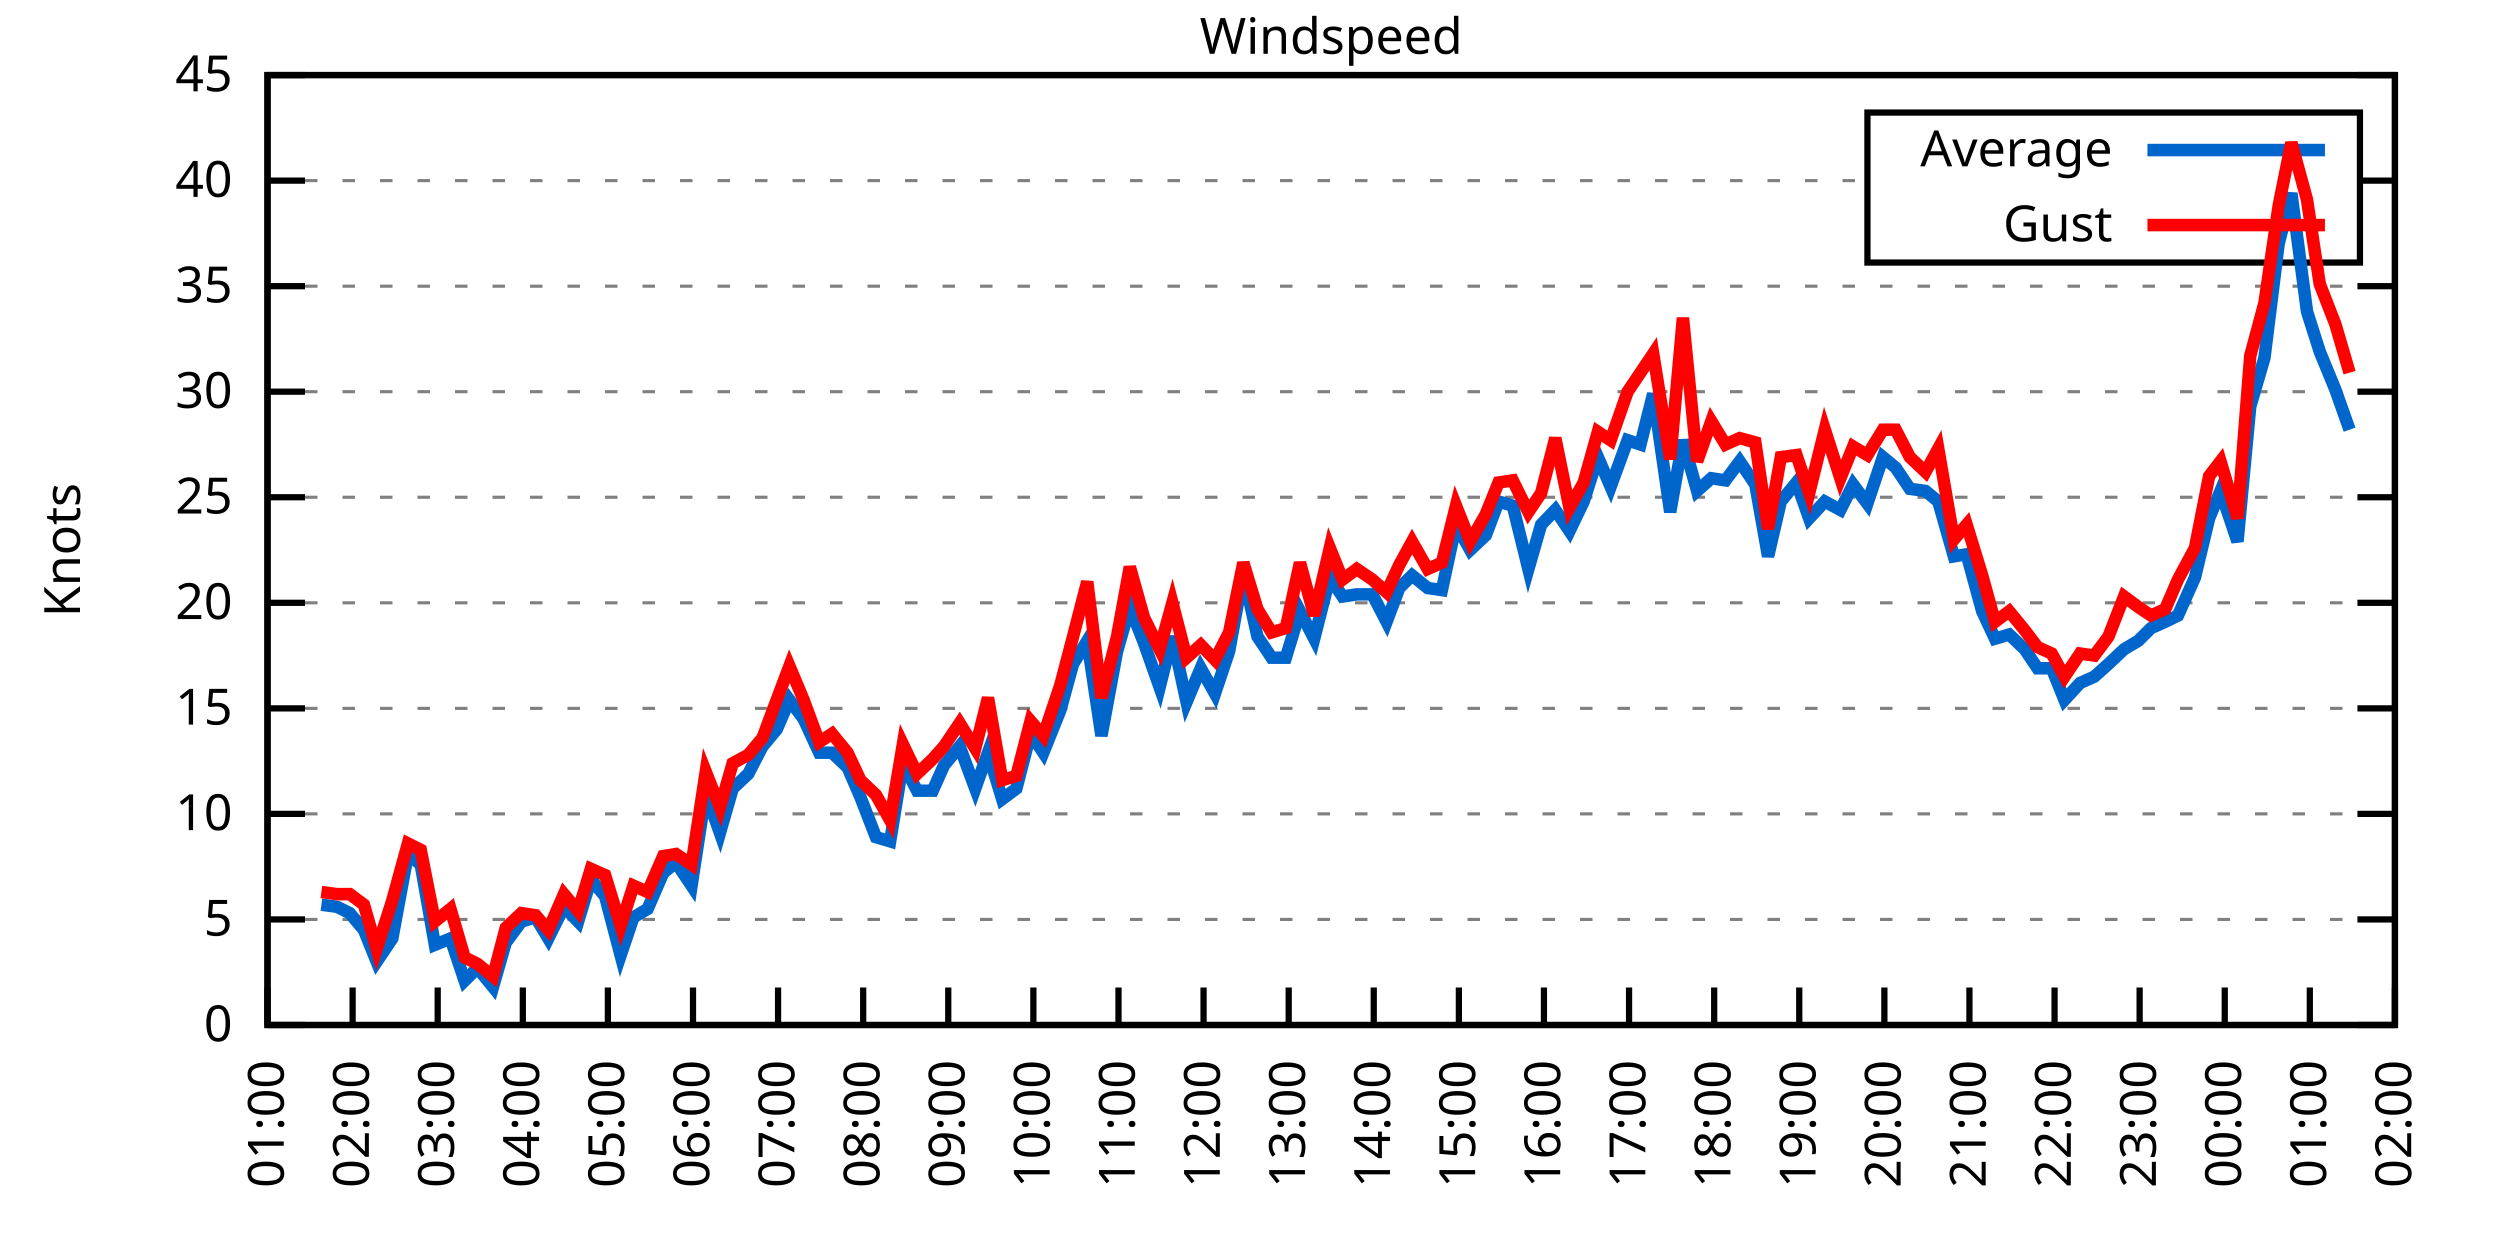
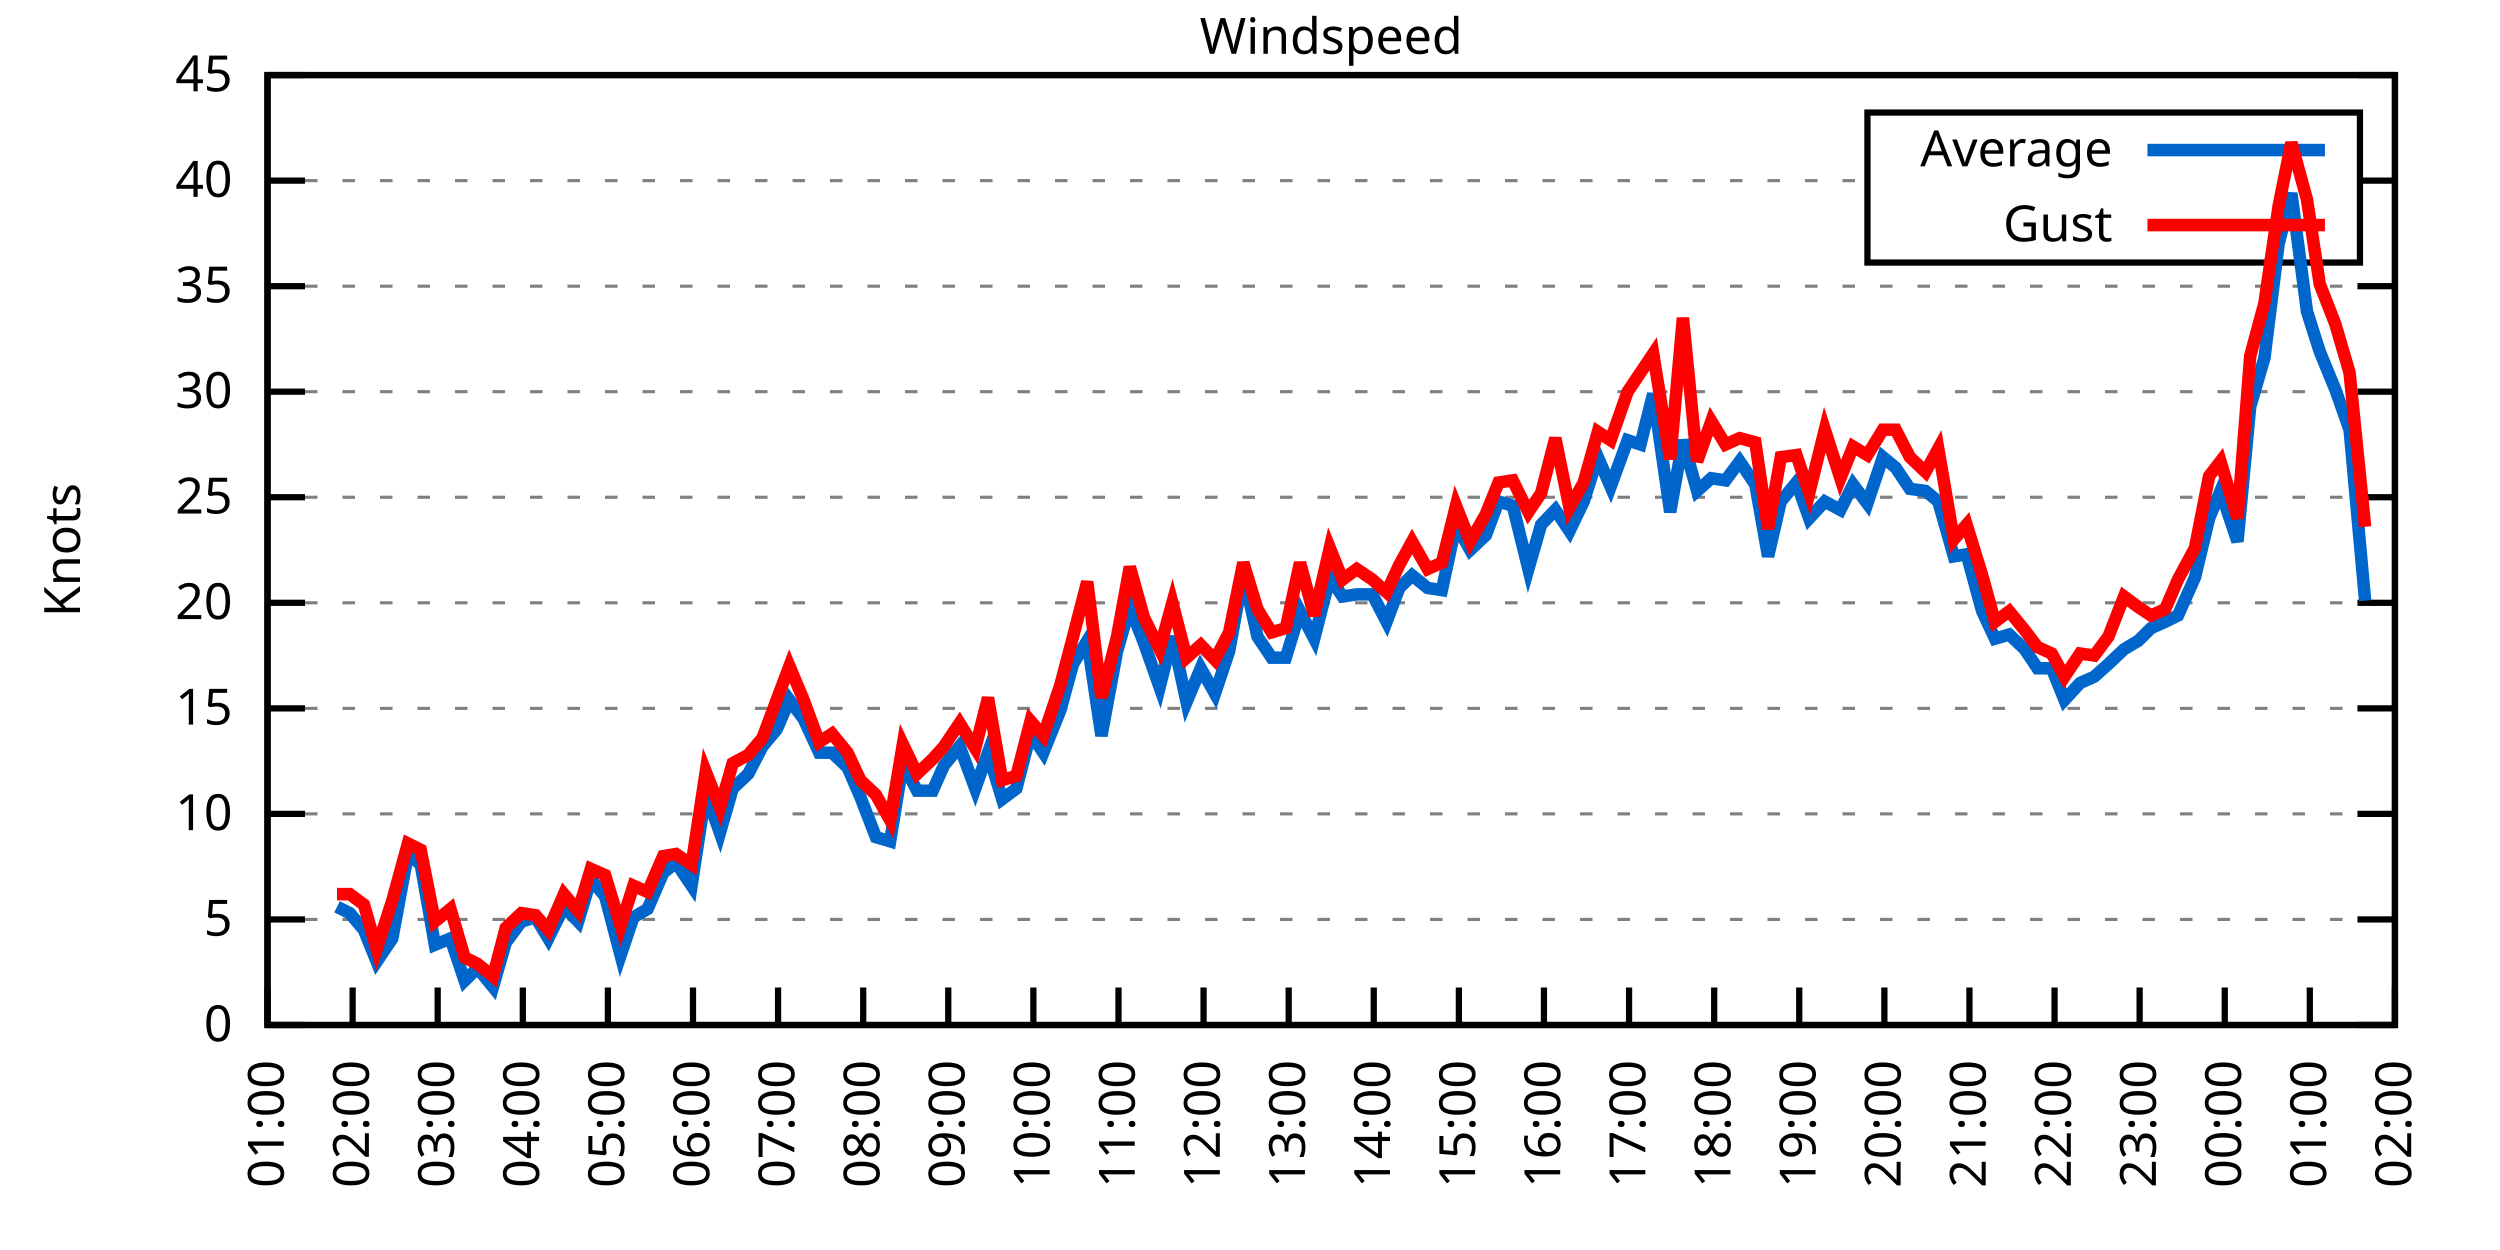
<svg xmlns="http://www.w3.org/2000/svg" xmlns:xlink="http://www.w3.org/1999/xlink" width="400" height="200" viewBox="0 0 400 200">
  <g id="gnuplot_canvas">
    <rect x="0" y="0" width="400" height="200" fill="none" />
    <defs>
      <circle id="gpDot" r="0.5" stroke-width="0.5" stroke="currentColor" />
      <path id="gpPt0" stroke-width="0.333" stroke="currentColor" d="M-1,0 h2 M0,-1 v2" />
      <path id="gpPt1" stroke-width="0.333" stroke="currentColor" d="M-1,-1 L1,1 M1,-1 L-1,1" />
      <path id="gpPt2" stroke-width="0.333" stroke="currentColor" d="M-1,0 L1,0 M0,-1 L0,1 M-1,-1 L1,1 M-1,1 L1,-1" />
      <rect id="gpPt3" stroke-width="0.333" stroke="currentColor" x="-1" y="-1" width="2" height="2" />
      <rect id="gpPt4" stroke-width="0.333" stroke="currentColor" fill="currentColor" x="-1" y="-1" width="2" height="2" />
      <circle id="gpPt5" stroke-width="0.333" stroke="currentColor" cx="0" cy="0" r="1" />
      <use xlink:href="#gpPt5" id="gpPt6" fill="currentColor" stroke="none" />
      <path id="gpPt7" stroke-width="0.333" stroke="currentColor" d="M0,-1.33 L-1.33,0.67 L1.33,0.67 z" />
      <use xlink:href="#gpPt7" id="gpPt8" fill="currentColor" stroke="none" />
      <use xlink:href="#gpPt7" id="gpPt9" stroke="currentColor" transform="rotate(180)" />
      <use xlink:href="#gpPt9" id="gpPt10" fill="currentColor" stroke="none" />
      <use xlink:href="#gpPt3" id="gpPt11" stroke="currentColor" transform="rotate(45)" />
      <use xlink:href="#gpPt11" id="gpPt12" fill="currentColor" stroke="none" />
      <path id="gpPt13" stroke-width="0.333" stroke="currentColor" d="M0,1.330 L1.265,0.411 L0.782,-1.067 L-0.782,-1.076 L-1.265,0.411 z" />
      <use xlink:href="#gpPt13" id="gpPt14" fill="currentColor" stroke="none" />
      <filter id="textbox" filterUnits="objectBoundingBox" x="0" y="0" height="1" width="1">
        <feFlood flood-color="white" flood-opacity="1" result="bgnd" />
        <feComposite in="SourceGraphic" in2="bgnd" operator="atop" />
      </filter>
      <filter id="greybox" filterUnits="objectBoundingBox" x="0" y="0" height="1" width="1">
        <feFlood flood-color="lightgrey" flood-opacity="1" result="grey" />
        <feComposite in="SourceGraphic" in2="grey" operator="atop" />
      </filter>
    </defs>
    <g fill="none" color="white" stroke="currentColor" stroke-width="1.00" stroke-linecap="butt" stroke-linejoin="miter">
</g>
    <g fill="none" color="black" stroke="currentColor" stroke-width="1.00" stroke-linecap="butt" stroke-linejoin="miter">
      <g stroke="none" shape-rendering="crispEdges">
        <polygon fill="rgb(255, 255, 255)" points="42.80,164.00 383.18,164.00 383.18,12.02 42.80,12.02 " />
      </g>
    </g>
    <g fill="none" color="black" stroke="currentColor" stroke-width="1.00" stroke-linecap="butt" stroke-linejoin="miter">
</g>
    <g fill="none" color="black" stroke="black" stroke-width="0.50" stroke-linecap="butt" stroke-linejoin="miter">
</g>
    <g fill="none" color="gray" stroke="currentColor" stroke-width="0.50" stroke-linecap="butt" stroke-linejoin="miter">
      <path stroke="gray" stroke-dasharray="2,4" class="gridline" d="M42.80,164.00 L383.19,164.00  " />
    </g>
    <g fill="none" color="gray" stroke="gray" stroke-width="1.00" stroke-linecap="butt" stroke-linejoin="miter">
</g>
    <g fill="none" color="black" stroke="currentColor" stroke-width="1.00" stroke-linecap="butt" stroke-linejoin="miter">
      <path stroke="black" d="M42.80,164.00 L48.80,164.00 M383.19,164.00 L377.19,164.00  " />
      <g transform="translate(37.20,166.60)" stroke="none" fill="black" font-family="Sans" font-size="8.00" text-anchor="end">
        <text>
          <tspan font-family="Sans"> 0</tspan>
        </text>
      </g>
    </g>
    <g fill="none" color="black" stroke="currentColor" stroke-width="1.00" stroke-linecap="butt" stroke-linejoin="miter">
</g>
    <g fill="none" color="black" stroke="black" stroke-width="0.50" stroke-linecap="butt" stroke-linejoin="miter">
</g>
    <g fill="none" color="gray" stroke="currentColor" stroke-width="0.50" stroke-linecap="butt" stroke-linejoin="miter">
      <path stroke="gray" stroke-dasharray="2,4" class="gridline" d="M42.80,147.11 L383.19,147.11  " />
    </g>
    <g fill="none" color="gray" stroke="gray" stroke-width="1.00" stroke-linecap="butt" stroke-linejoin="miter">
</g>
    <g fill="none" color="black" stroke="currentColor" stroke-width="1.00" stroke-linecap="butt" stroke-linejoin="miter">
      <path stroke="black" d="M42.80,147.11 L48.80,147.11 M383.19,147.11 L377.19,147.11  " />
      <g transform="translate(37.20,149.71)" stroke="none" fill="black" font-family="Sans" font-size="8.00" text-anchor="end">
        <text>
          <tspan font-family="Sans"> 5</tspan>
        </text>
      </g>
    </g>
    <g fill="none" color="black" stroke="currentColor" stroke-width="1.00" stroke-linecap="butt" stroke-linejoin="miter">
</g>
    <g fill="none" color="black" stroke="black" stroke-width="0.50" stroke-linecap="butt" stroke-linejoin="miter">
</g>
    <g fill="none" color="gray" stroke="currentColor" stroke-width="0.50" stroke-linecap="butt" stroke-linejoin="miter">
      <path stroke="gray" stroke-dasharray="2,4" class="gridline" d="M42.80,130.22 L383.19,130.22  " />
    </g>
    <g fill="none" color="gray" stroke="gray" stroke-width="1.00" stroke-linecap="butt" stroke-linejoin="miter">
</g>
    <g fill="none" color="black" stroke="currentColor" stroke-width="1.00" stroke-linecap="butt" stroke-linejoin="miter">
      <path stroke="black" d="M42.80,130.22 L48.80,130.22 M383.19,130.22 L377.19,130.22  " />
      <g transform="translate(37.20,132.82)" stroke="none" fill="black" font-family="Sans" font-size="8.00" text-anchor="end">
        <text>
          <tspan font-family="Sans"> 10</tspan>
        </text>
      </g>
    </g>
    <g fill="none" color="black" stroke="currentColor" stroke-width="1.00" stroke-linecap="butt" stroke-linejoin="miter">
</g>
    <g fill="none" color="black" stroke="black" stroke-width="0.50" stroke-linecap="butt" stroke-linejoin="miter">
</g>
    <g fill="none" color="gray" stroke="currentColor" stroke-width="0.50" stroke-linecap="butt" stroke-linejoin="miter">
      <path stroke="gray" stroke-dasharray="2,4" class="gridline" d="M42.80,113.34 L383.19,113.34  " />
    </g>
    <g fill="none" color="gray" stroke="gray" stroke-width="1.00" stroke-linecap="butt" stroke-linejoin="miter">
</g>
    <g fill="none" color="black" stroke="currentColor" stroke-width="1.00" stroke-linecap="butt" stroke-linejoin="miter">
      <path stroke="black" d="M42.80,113.34 L48.80,113.34 M383.19,113.34 L377.19,113.34  " />
      <g transform="translate(37.20,115.94)" stroke="none" fill="black" font-family="Sans" font-size="8.00" text-anchor="end">
        <text>
          <tspan font-family="Sans"> 15</tspan>
        </text>
      </g>
    </g>
    <g fill="none" color="black" stroke="currentColor" stroke-width="1.00" stroke-linecap="butt" stroke-linejoin="miter">
</g>
    <g fill="none" color="black" stroke="black" stroke-width="0.50" stroke-linecap="butt" stroke-linejoin="miter">
</g>
    <g fill="none" color="gray" stroke="currentColor" stroke-width="0.50" stroke-linecap="butt" stroke-linejoin="miter">
      <path stroke="gray" stroke-dasharray="2,4" class="gridline" d="M42.80,96.45 L383.19,96.45  " />
    </g>
    <g fill="none" color="gray" stroke="gray" stroke-width="1.00" stroke-linecap="butt" stroke-linejoin="miter">
</g>
    <g fill="none" color="black" stroke="currentColor" stroke-width="1.00" stroke-linecap="butt" stroke-linejoin="miter">
      <path stroke="black" d="M42.80,96.45 L48.80,96.45 M383.19,96.45 L377.19,96.45  " />
      <g transform="translate(37.20,99.05)" stroke="none" fill="black" font-family="Sans" font-size="8.00" text-anchor="end">
        <text>
          <tspan font-family="Sans"> 20</tspan>
        </text>
      </g>
    </g>
    <g fill="none" color="black" stroke="currentColor" stroke-width="1.00" stroke-linecap="butt" stroke-linejoin="miter">
</g>
    <g fill="none" color="black" stroke="black" stroke-width="0.50" stroke-linecap="butt" stroke-linejoin="miter">
</g>
    <g fill="none" color="gray" stroke="currentColor" stroke-width="0.50" stroke-linecap="butt" stroke-linejoin="miter">
      <path stroke="gray" stroke-dasharray="2,4" class="gridline" d="M42.80,79.56 L383.19,79.56  " />
    </g>
    <g fill="none" color="gray" stroke="gray" stroke-width="1.00" stroke-linecap="butt" stroke-linejoin="miter">
</g>
    <g fill="none" color="black" stroke="currentColor" stroke-width="1.00" stroke-linecap="butt" stroke-linejoin="miter">
      <path stroke="black" d="M42.80,79.56 L48.80,79.56 M383.19,79.56 L377.19,79.56  " />
      <g transform="translate(37.20,82.16)" stroke="none" fill="black" font-family="Sans" font-size="8.00" text-anchor="end">
        <text>
          <tspan font-family="Sans"> 25</tspan>
        </text>
      </g>
    </g>
    <g fill="none" color="black" stroke="currentColor" stroke-width="1.00" stroke-linecap="butt" stroke-linejoin="miter">
</g>
    <g fill="none" color="black" stroke="black" stroke-width="0.50" stroke-linecap="butt" stroke-linejoin="miter">
</g>
    <g fill="none" color="gray" stroke="currentColor" stroke-width="0.50" stroke-linecap="butt" stroke-linejoin="miter">
      <path stroke="gray" stroke-dasharray="2,4" class="gridline" d="M42.80,62.67 L383.19,62.67  " />
    </g>
    <g fill="none" color="gray" stroke="gray" stroke-width="1.00" stroke-linecap="butt" stroke-linejoin="miter">
</g>
    <g fill="none" color="black" stroke="currentColor" stroke-width="1.00" stroke-linecap="butt" stroke-linejoin="miter">
      <path stroke="black" d="M42.80,62.67 L48.80,62.67 M383.19,62.67 L377.19,62.67  " />
      <g transform="translate(37.20,65.27)" stroke="none" fill="black" font-family="Sans" font-size="8.00" text-anchor="end">
        <text>
          <tspan font-family="Sans"> 30</tspan>
        </text>
      </g>
    </g>
    <g fill="none" color="black" stroke="currentColor" stroke-width="1.00" stroke-linecap="butt" stroke-linejoin="miter">
</g>
    <g fill="none" color="black" stroke="black" stroke-width="0.50" stroke-linecap="butt" stroke-linejoin="miter">
</g>
    <g fill="none" color="gray" stroke="currentColor" stroke-width="0.50" stroke-linecap="butt" stroke-linejoin="miter">
      <path stroke="gray" stroke-dasharray="2,4" class="gridline" d="M42.80,45.79 L383.19,45.79  " />
    </g>
    <g fill="none" color="gray" stroke="gray" stroke-width="1.00" stroke-linecap="butt" stroke-linejoin="miter">
</g>
    <g fill="none" color="black" stroke="currentColor" stroke-width="1.00" stroke-linecap="butt" stroke-linejoin="miter">
      <path stroke="black" d="M42.80,45.79 L48.80,45.79 M383.19,45.79 L377.19,45.79  " />
      <g transform="translate(37.20,48.39)" stroke="none" fill="black" font-family="Sans" font-size="8.00" text-anchor="end">
        <text>
          <tspan font-family="Sans"> 35</tspan>
        </text>
      </g>
    </g>
    <g fill="none" color="black" stroke="currentColor" stroke-width="1.00" stroke-linecap="butt" stroke-linejoin="miter">
</g>
    <g fill="none" color="black" stroke="black" stroke-width="0.50" stroke-linecap="butt" stroke-linejoin="miter">
</g>
    <g fill="none" color="gray" stroke="currentColor" stroke-width="0.50" stroke-linecap="butt" stroke-linejoin="miter">
      <path stroke="gray" stroke-dasharray="2,4" class="gridline" d="M42.80,28.90 L298.79,28.90 M377.59,28.90 L383.19,28.90  " />
    </g>
    <g fill="none" color="gray" stroke="gray" stroke-width="1.00" stroke-linecap="butt" stroke-linejoin="miter">
</g>
    <g fill="none" color="black" stroke="currentColor" stroke-width="1.00" stroke-linecap="butt" stroke-linejoin="miter">
      <path stroke="black" d="M42.80,28.90 L48.80,28.90 M383.19,28.90 L377.19,28.90  " />
      <g transform="translate(37.20,31.50)" stroke="none" fill="black" font-family="Sans" font-size="8.00" text-anchor="end">
        <text>
          <tspan font-family="Sans"> 40</tspan>
        </text>
      </g>
    </g>
    <g fill="none" color="black" stroke="currentColor" stroke-width="1.00" stroke-linecap="butt" stroke-linejoin="miter">
</g>
    <g fill="none" color="black" stroke="black" stroke-width="0.50" stroke-linecap="butt" stroke-linejoin="miter">
</g>
    <g fill="none" color="gray" stroke="currentColor" stroke-width="0.50" stroke-linecap="butt" stroke-linejoin="miter">
      <path stroke="gray" stroke-dasharray="2,4" class="gridline" d="M42.80,12.01 L383.19,12.01  " />
    </g>
    <g fill="none" color="gray" stroke="gray" stroke-width="1.00" stroke-linecap="butt" stroke-linejoin="miter">
</g>
    <g fill="none" color="black" stroke="currentColor" stroke-width="1.00" stroke-linecap="butt" stroke-linejoin="miter">
      <path stroke="black" d="M42.80,12.01 L48.80,12.01 M383.19,12.01 L377.19,12.01  " />
      <g transform="translate(37.20,14.61)" stroke="none" fill="black" font-family="Sans" font-size="8.00" text-anchor="end">
        <text>
          <tspan font-family="Sans"> 45</tspan>
        </text>
      </g>
    </g>
    <g fill="none" color="black" stroke="currentColor" stroke-width="1.00" stroke-linecap="butt" stroke-linejoin="miter">
      <path stroke="black" d="M42.80,164.00 L42.80,158.00  " />
      <g transform="translate(45.40,169.60) rotate(270.00)" stroke="none" fill="black" font-family="Sans" font-size="8.00" text-anchor="end">
        <text>
          <tspan font-family="Sans">01:00</tspan>
        </text>
      </g>
    </g>
    <g fill="none" color="black" stroke="currentColor" stroke-width="1.00" stroke-linecap="butt" stroke-linejoin="miter">
      <path stroke="black" d="M56.42,164.00 L56.42,158.00  " />
      <g transform="translate(59.02,169.60) rotate(270.00)" stroke="none" fill="black" font-family="Sans" font-size="8.00" text-anchor="end">
        <text>
          <tspan font-family="Sans">02:00</tspan>
        </text>
      </g>
    </g>
    <g fill="none" color="black" stroke="currentColor" stroke-width="1.00" stroke-linecap="butt" stroke-linejoin="miter">
      <path stroke="black" d="M70.03,164.00 L70.03,158.00  " />
      <g transform="translate(72.63,169.60) rotate(270.00)" stroke="none" fill="black" font-family="Sans" font-size="8.00" text-anchor="end">
        <text>
          <tspan font-family="Sans">03:00</tspan>
        </text>
      </g>
    </g>
    <g fill="none" color="black" stroke="currentColor" stroke-width="1.00" stroke-linecap="butt" stroke-linejoin="miter">
      <path stroke="black" d="M83.65,164.00 L83.65,158.00  " />
      <g transform="translate(86.25,169.60) rotate(270.00)" stroke="none" fill="black" font-family="Sans" font-size="8.00" text-anchor="end">
        <text>
          <tspan font-family="Sans">04:00</tspan>
        </text>
      </g>
    </g>
    <g fill="none" color="black" stroke="currentColor" stroke-width="1.00" stroke-linecap="butt" stroke-linejoin="miter">
      <path stroke="black" d="M97.26,164.00 L97.26,158.00  " />
      <g transform="translate(99.86,169.60) rotate(270.00)" stroke="none" fill="black" font-family="Sans" font-size="8.00" text-anchor="end">
        <text>
          <tspan font-family="Sans">05:00</tspan>
        </text>
      </g>
    </g>
    <g fill="none" color="black" stroke="currentColor" stroke-width="1.00" stroke-linecap="butt" stroke-linejoin="miter">
      <path stroke="black" d="M110.88,164.00 L110.88,158.00  " />
      <g transform="translate(113.48,169.60) rotate(270.00)" stroke="none" fill="black" font-family="Sans" font-size="8.00" text-anchor="end">
        <text>
          <tspan font-family="Sans">06:00</tspan>
        </text>
      </g>
    </g>
    <g fill="none" color="black" stroke="currentColor" stroke-width="1.00" stroke-linecap="butt" stroke-linejoin="miter">
      <path stroke="black" d="M124.49,164.00 L124.49,158.00  " />
      <g transform="translate(127.09,169.60) rotate(270.00)" stroke="none" fill="black" font-family="Sans" font-size="8.00" text-anchor="end">
        <text>
          <tspan font-family="Sans">07:00</tspan>
        </text>
      </g>
    </g>
    <g fill="none" color="black" stroke="currentColor" stroke-width="1.00" stroke-linecap="butt" stroke-linejoin="miter">
      <path stroke="black" d="M138.11,164.00 L138.11,158.00  " />
      <g transform="translate(140.71,169.60) rotate(270.00)" stroke="none" fill="black" font-family="Sans" font-size="8.00" text-anchor="end">
        <text>
          <tspan font-family="Sans">08:00</tspan>
        </text>
      </g>
    </g>
    <g fill="none" color="black" stroke="currentColor" stroke-width="1.00" stroke-linecap="butt" stroke-linejoin="miter">
      <path stroke="black" d="M151.72,164.00 L151.72,158.00  " />
      <g transform="translate(154.32,169.60) rotate(270.00)" stroke="none" fill="black" font-family="Sans" font-size="8.00" text-anchor="end">
        <text>
          <tspan font-family="Sans">09:00</tspan>
        </text>
      </g>
    </g>
    <g fill="none" color="black" stroke="currentColor" stroke-width="1.00" stroke-linecap="butt" stroke-linejoin="miter">
      <path stroke="black" d="M165.34,164.00 L165.34,158.00  " />
      <g transform="translate(167.94,169.60) rotate(270.00)" stroke="none" fill="black" font-family="Sans" font-size="8.00" text-anchor="end">
        <text>
          <tspan font-family="Sans">10:00</tspan>
        </text>
      </g>
    </g>
    <g fill="none" color="black" stroke="currentColor" stroke-width="1.00" stroke-linecap="butt" stroke-linejoin="miter">
      <path stroke="black" d="M178.96,164.00 L178.96,158.00  " />
      <g transform="translate(181.56,169.60) rotate(270.00)" stroke="none" fill="black" font-family="Sans" font-size="8.00" text-anchor="end">
        <text>
          <tspan font-family="Sans">11:00</tspan>
        </text>
      </g>
    </g>
    <g fill="none" color="black" stroke="currentColor" stroke-width="1.00" stroke-linecap="butt" stroke-linejoin="miter">
      <path stroke="black" d="M192.57,164.00 L192.57,158.00  " />
      <g transform="translate(195.17,169.60) rotate(270.00)" stroke="none" fill="black" font-family="Sans" font-size="8.00" text-anchor="end">
        <text>
          <tspan font-family="Sans">12:00</tspan>
        </text>
      </g>
    </g>
    <g fill="none" color="black" stroke="currentColor" stroke-width="1.00" stroke-linecap="butt" stroke-linejoin="miter">
      <path stroke="black" d="M206.19,164.00 L206.19,158.00  " />
      <g transform="translate(208.79,169.60) rotate(270.00)" stroke="none" fill="black" font-family="Sans" font-size="8.00" text-anchor="end">
        <text>
          <tspan font-family="Sans">13:00</tspan>
        </text>
      </g>
    </g>
    <g fill="none" color="black" stroke="currentColor" stroke-width="1.00" stroke-linecap="butt" stroke-linejoin="miter">
      <path stroke="black" d="M219.80,164.00 L219.80,158.00  " />
      <g transform="translate(222.40,169.60) rotate(270.00)" stroke="none" fill="black" font-family="Sans" font-size="8.00" text-anchor="end">
        <text>
          <tspan font-family="Sans">14:00</tspan>
        </text>
      </g>
    </g>
    <g fill="none" color="black" stroke="currentColor" stroke-width="1.00" stroke-linecap="butt" stroke-linejoin="miter">
      <path stroke="black" d="M233.42,164.00 L233.42,158.00  " />
      <g transform="translate(236.02,169.60) rotate(270.00)" stroke="none" fill="black" font-family="Sans" font-size="8.00" text-anchor="end">
        <text>
          <tspan font-family="Sans">15:00</tspan>
        </text>
      </g>
    </g>
    <g fill="none" color="black" stroke="currentColor" stroke-width="1.00" stroke-linecap="butt" stroke-linejoin="miter">
      <path stroke="black" d="M247.03,164.00 L247.03,158.00  " />
      <g transform="translate(249.63,169.60) rotate(270.00)" stroke="none" fill="black" font-family="Sans" font-size="8.00" text-anchor="end">
        <text>
          <tspan font-family="Sans">16:00</tspan>
        </text>
      </g>
    </g>
    <g fill="none" color="black" stroke="currentColor" stroke-width="1.00" stroke-linecap="butt" stroke-linejoin="miter">
      <path stroke="black" d="M260.65,164.00 L260.65,158.00  " />
      <g transform="translate(263.25,169.60) rotate(270.00)" stroke="none" fill="black" font-family="Sans" font-size="8.00" text-anchor="end">
        <text>
          <tspan font-family="Sans">17:00</tspan>
        </text>
      </g>
    </g>
    <g fill="none" color="black" stroke="currentColor" stroke-width="1.00" stroke-linecap="butt" stroke-linejoin="miter">
      <path stroke="black" d="M274.27,164.00 L274.27,158.00  " />
      <g transform="translate(276.87,169.60) rotate(270.00)" stroke="none" fill="black" font-family="Sans" font-size="8.00" text-anchor="end">
        <text>
          <tspan font-family="Sans">18:00</tspan>
        </text>
      </g>
    </g>
    <g fill="none" color="black" stroke="currentColor" stroke-width="1.00" stroke-linecap="butt" stroke-linejoin="miter">
      <path stroke="black" d="M287.88,164.00 L287.88,158.00  " />
      <g transform="translate(290.48,169.60) rotate(270.00)" stroke="none" fill="black" font-family="Sans" font-size="8.00" text-anchor="end">
        <text>
          <tspan font-family="Sans">19:00</tspan>
        </text>
      </g>
    </g>
    <g fill="none" color="black" stroke="currentColor" stroke-width="1.00" stroke-linecap="butt" stroke-linejoin="miter">
      <path stroke="black" d="M301.50,164.00 L301.50,158.00  " />
      <g transform="translate(304.10,169.60) rotate(270.00)" stroke="none" fill="black" font-family="Sans" font-size="8.00" text-anchor="end">
        <text>
          <tspan font-family="Sans">20:00</tspan>
        </text>
      </g>
    </g>
    <g fill="none" color="black" stroke="currentColor" stroke-width="1.00" stroke-linecap="butt" stroke-linejoin="miter">
      <path stroke="black" d="M315.11,164.00 L315.11,158.00  " />
      <g transform="translate(317.71,169.60) rotate(270.00)" stroke="none" fill="black" font-family="Sans" font-size="8.00" text-anchor="end">
        <text>
          <tspan font-family="Sans">21:00</tspan>
        </text>
      </g>
    </g>
    <g fill="none" color="black" stroke="currentColor" stroke-width="1.00" stroke-linecap="butt" stroke-linejoin="miter">
      <path stroke="black" d="M328.73,164.00 L328.73,158.00  " />
      <g transform="translate(331.33,169.60) rotate(270.00)" stroke="none" fill="black" font-family="Sans" font-size="8.00" text-anchor="end">
        <text>
          <tspan font-family="Sans">22:00</tspan>
        </text>
      </g>
    </g>
    <g fill="none" color="black" stroke="currentColor" stroke-width="1.00" stroke-linecap="butt" stroke-linejoin="miter">
      <path stroke="black" d="M342.34,164.00 L342.34,158.00  " />
      <g transform="translate(344.94,169.60) rotate(270.00)" stroke="none" fill="black" font-family="Sans" font-size="8.00" text-anchor="end">
        <text>
          <tspan font-family="Sans">23:00</tspan>
        </text>
      </g>
    </g>
    <g fill="none" color="black" stroke="currentColor" stroke-width="1.00" stroke-linecap="butt" stroke-linejoin="miter">
      <path stroke="black" d="M355.96,164.00 L355.96,158.00  " />
      <g transform="translate(358.56,169.60) rotate(270.00)" stroke="none" fill="black" font-family="Sans" font-size="8.00" text-anchor="end">
        <text>
          <tspan font-family="Sans">00:00</tspan>
        </text>
      </g>
    </g>
    <g fill="none" color="black" stroke="currentColor" stroke-width="1.00" stroke-linecap="butt" stroke-linejoin="miter">
      <path stroke="black" d="M369.57,164.00 L369.57,158.00  " />
      <g transform="translate(372.17,169.60) rotate(270.00)" stroke="none" fill="black" font-family="Sans" font-size="8.00" text-anchor="end">
        <text>
          <tspan font-family="Sans">01:00</tspan>
        </text>
      </g>
    </g>
    <g fill="none" color="black" stroke="currentColor" stroke-width="1.00" stroke-linecap="butt" stroke-linejoin="miter">
      <path stroke="black" d="M383.19,164.00 L383.19,158.00  " />
      <g transform="translate(385.79,169.60) rotate(270.00)" stroke="none" fill="black" font-family="Sans" font-size="8.00" text-anchor="end">
        <text>
          <tspan font-family="Sans">02:00</tspan>
        </text>
      </g>
    </g>
    <g fill="none" color="black" stroke="currentColor" stroke-width="1.00" stroke-linecap="butt" stroke-linejoin="miter">
</g>
    <g fill="none" color="black" stroke="currentColor" stroke-width="1.00" stroke-linecap="butt" stroke-linejoin="miter">
      <path stroke="black" d="M42.80,12.01 L42.80,164.00 L383.19,164.00 L383.19,12.01 L42.80,12.01 Z  " />
    </g>
    <g fill="none" color="black" stroke="currentColor" stroke-width="1.00" stroke-linecap="butt" stroke-linejoin="miter">
</g>
    <g fill="none" color="black" stroke="currentColor" stroke-width="1.00" stroke-linecap="butt" stroke-linejoin="miter">
      <path stroke="black" d="M298.79,42.01 L298.79,18.01 L377.59,18.01 L377.59,42.01 L298.79,42.01 Z  " />
    </g>
    <g id="Windspeed_plot_1">
      <g fill="none" color="white" stroke="black" stroke-width="2.00" stroke-linecap="butt" stroke-linejoin="miter">
</g>
      <g fill="none" color="black" stroke="currentColor" stroke-width="2.00" stroke-linecap="butt" stroke-linejoin="miter">
        <g transform="translate(337.99,26.61)" stroke="none" fill="black" font-family="Sans" font-size="8.00" text-anchor="end">
          <text>
            <tspan font-family="Sans">Average</tspan>
          </text>
        </g>
      </g>
      <g fill="none" color="black" stroke="currentColor" stroke-width="2.00" stroke-linecap="butt" stroke-linejoin="miter">
-         <path stroke="rgb(  0, 102, 204)" d="M343.59,24.01 L371.99,24.01 M51.42,144.75 L53.92,145.09 L55.96,146.10 L58.23,148.80 L60.27,153.87 L62.77,150.15   L65.27,136.64 L67.31,138.33 L69.58,151.17 L72.07,150.15 L74.34,156.91 L76.39,154.88 L78.88,157.92 L80.92,150.83   L83.42,147.45 L85.69,146.77 L87.73,150.15 L90.23,145.09 L92.50,147.45 L94.54,140.69 L96.81,143.40 L99.30,152.85   L101.35,146.77 L103.62,145.42 L106.11,139.68 L108.15,137.99 L110.65,141.71 L112.92,126.85 L115.19,133.26 L117.23,126.17   L119.73,123.81 L122.00,119.42 L124.27,116.71 L126.31,111.99 L128.58,115.03 L131.07,120.43 L133.12,120.43 L135.61,122.79   L137.66,127.52 L140.15,133.94 L142.42,134.62 L144.46,122.12 L146.73,126.51 L149.23,126.51 L151.04,122.46 L153.54,119.42   L156.04,126.17 L158.08,120.43 L160.35,127.86 L162.62,126.17 L164.89,117.39 L166.93,120.43 L169.65,113.67 L171.69,106.24   L173.96,102.53 L176.23,117.73 L178.73,104.22 L180.77,97.12 L183.04,102.87 L185.54,109.96 L187.58,101.85 L189.85,112.32   L192.12,106.92 L194.39,110.97 L196.66,104.22 L198.93,91.72 L201.19,101.85 L203.46,105.23 L205.73,105.23 L208.00,97.80   L210.27,102.19 L212.77,92.40 L214.81,95.44 L217.08,95.10 L219.58,95.10 L221.85,99.49 L223.89,94.08 L225.93,92.06   L228.43,94.08 L230.70,94.42 L232.96,83.95 L235.23,88.00 L237.73,85.64 L239.77,80.24 L242.04,80.91 L244.54,91.04   L246.58,83.95 L248.85,81.59 L251.12,84.97 L253.39,80.24 L255.66,73.14 L257.70,77.87 L260.42,70.44 L262.47,71.12   L264.51,63.01 L267.23,81.93 L269.27,70.44 L271.54,78.55 L273.81,76.52 L276.08,76.86 L278.35,73.82 L280.85,77.53   L282.89,89.02 L284.93,80.24 L287.43,77.20 L289.47,82.94 L291.97,80.24 L294.46,81.59 L296.50,77.53 L298.77,80.57   L301.27,73.14 L303.31,74.83 L305.58,78.21 L308.08,78.55 L310.12,80.24 L312.62,89.02 L314.66,88.68 L317.15,97.80   L319.20,102.19 L321.47,101.52 L323.96,103.88 L326.00,106.92 L328.27,106.92 L330.32,111.99 L332.81,109.28 L335.08,108.27   L337.35,106.24 L339.85,103.88 L342.12,102.53 L344.16,100.50 L346.43,99.49 L348.47,98.48 L351.19,92.40 L353.46,82.94   L355.28,78.55 L358.00,86.65 L360.04,65.04 L362.31,57.27 L364.58,39.03 L366.62,30.92 L369.12,49.84 L371.16,56.26   L373.66,62.34 L375.93,68.75  " />
+         <path stroke="rgb(  0, 102, 204)" d="M343.59,24.01 L371.99,24.01 M53.92,145.09 L55.96,146.10 L58.23,148.80 L60.27,153.87 L62.77,150.15 L65.27,136.64   L67.31,138.33 L69.58,151.17 L72.07,150.15 L74.34,156.91 L76.39,154.88 L78.88,157.92 L80.92,150.83 L83.42,147.45   L85.69,146.77 L87.73,150.15 L90.23,145.09 L92.50,147.45 L94.54,140.69 L96.81,143.40 L99.30,152.85 L101.35,146.77   L103.62,145.42 L106.11,139.68 L108.15,137.99 L110.65,141.71 L112.92,126.85 L115.19,133.26 L117.23,126.17 L119.73,123.81   L122.00,119.42 L124.27,116.71 L126.31,111.99 L128.58,115.03 L131.07,120.43 L133.12,120.43 L135.61,122.79 L137.66,127.52   L140.15,133.94 L142.42,134.62 L144.46,122.12 L146.73,126.51 L149.23,126.51 L151.04,122.46 L153.54,119.42 L156.04,126.17   L158.08,120.43 L160.35,127.86 L162.62,126.17 L164.89,117.39 L166.93,120.43 L169.65,113.67 L171.69,106.24 L173.96,102.53   L176.23,117.73 L178.73,104.22 L180.77,97.12 L183.04,102.87 L185.54,109.96 L187.58,101.85 L189.85,112.32 L192.12,106.92   L194.39,110.97 L196.66,104.22 L198.93,91.72 L201.19,101.85 L203.46,105.23 L205.73,105.23 L208.00,97.80 L210.27,102.19   L212.77,92.40 L214.81,95.44 L217.08,95.10 L219.58,95.10 L221.85,99.49 L223.89,94.08 L225.93,92.06 L228.43,94.08   L230.70,94.42 L232.96,83.95 L235.23,88.00 L237.73,85.64 L239.77,80.24 L242.04,80.91 L244.54,91.04 L246.58,83.95   L248.85,81.59 L251.12,84.97 L253.39,80.24 L255.66,73.14 L257.70,77.87 L260.42,70.44 L262.47,71.12 L264.51,63.01   L267.23,81.93 L269.27,70.44 L271.54,78.55 L273.81,76.52 L276.08,76.86 L278.35,73.82 L280.85,77.53 L282.89,89.02   L284.93,80.24 L287.43,77.20 L289.47,82.94 L291.97,80.24 L294.46,81.59 L296.50,77.53 L298.77,80.57 L301.27,73.14   L303.31,74.83 L305.58,78.21 L308.08,78.55 L310.12,80.24 L312.62,89.02 L314.66,88.68 L317.15,97.80 L319.20,102.19   L321.47,101.52 L323.96,103.88 L326.00,106.92 L328.27,106.92 L330.32,111.99 L332.81,109.28 L335.08,108.27 L337.35,106.24   L339.85,103.88 L342.12,102.53 L344.16,100.50 L346.43,99.49 L348.47,98.48 L351.19,92.40 L353.46,82.94 L355.28,78.55   L358.00,86.65 L360.04,65.04 L362.31,57.27 L364.58,39.03 L366.62,30.92 L369.12,49.84 L371.16,56.26 L373.66,62.34   L375.93,68.75 L378.42,96.11  " />
      </g>
    </g>
    <g id="Windspeed_plot_2">
      <g fill="none" color="black" stroke="currentColor" stroke-width="2.00" stroke-linecap="butt" stroke-linejoin="miter">
        <g transform="translate(337.99,38.61)" stroke="none" fill="black" font-family="Sans" font-size="8.00" text-anchor="end">
          <text>
            <tspan font-family="Sans">Gust</tspan>
          </text>
        </g>
      </g>
      <g fill="none" color="black" stroke="currentColor" stroke-width="2.00" stroke-linecap="butt" stroke-linejoin="miter">
-         <path stroke="rgb(255,   0,   0)" d="M343.59,36.01 L371.99,36.01 M51.42,142.72 L53.92,143.06 L55.96,143.06 L58.23,144.75 L60.27,151.84 L62.77,144.07   L65.27,134.95 L67.31,135.97 L69.58,147.45 L72.07,145.42 L74.34,153.19 L76.39,154.21 L78.88,156.23 L80.92,148.46   L83.42,146.10 L85.69,146.44 L87.73,148.80 L90.23,143.06 L92.50,145.76 L94.54,139.01 L96.81,140.02 L99.30,148.13   L101.35,141.71 L103.62,142.72 L106.11,136.98 L108.15,136.64 L110.65,138.33 L112.92,123.47 L115.19,129.21 L117.23,122.12   L119.73,120.77 L122.00,118.07 L124.27,111.99 L126.31,106.58 L128.58,111.99 L131.07,118.74 L133.12,117.39 L135.61,120.43   L137.66,124.82 L140.15,127.18 L142.42,131.24 L144.46,119.08 L146.73,123.81 L149.23,121.44 L151.04,119.42 L153.54,115.70   L156.04,119.75 L158.08,111.65 L160.35,124.82 L162.62,124.14 L164.89,115.36 L166.93,117.73 L169.65,109.62 L171.69,101.85   L173.96,93.07 L176.23,111.65 L178.73,101.85 L180.77,90.71 L183.04,98.81 L185.54,103.88 L187.58,96.45 L189.85,105.23   L192.12,103.20 L194.39,105.57 L196.66,101.18 L198.93,90.03 L201.19,97.46 L203.46,101.18 L205.73,100.50 L208.00,90.03   L210.27,98.48 L212.77,87.67 L214.81,92.73 L217.08,91.04 L219.58,92.73 L221.85,94.76 L223.89,90.37 L225.93,86.65   L228.43,91.04 L230.70,90.03 L232.96,80.91 L235.23,86.65 L237.73,82.26 L239.77,77.20 L242.04,76.86 L244.54,81.93   L246.58,78.89 L248.85,70.10 L251.12,81.25 L253.39,77.20 L255.66,69.09 L257.70,70.44 L260.42,62.67 L262.47,59.63   L264.51,56.59 L267.23,73.48 L269.27,50.85 L271.54,73.82 L273.81,67.40 L276.08,71.12 L278.35,70.10 L280.85,70.78   L282.89,84.63 L284.93,73.14 L287.43,72.81 L289.47,78.89 L291.97,68.75 L294.46,76.52 L296.50,71.45 L298.77,72.81   L301.27,68.75 L303.31,68.75 L305.58,73.14 L308.08,75.51 L310.12,71.79 L312.62,86.32 L314.66,83.95 L317.15,92.06   L319.20,99.49 L321.47,97.80 L323.96,100.84 L326.00,103.54 L328.27,104.56 L330.32,108.27 L332.81,104.56 L335.08,104.89   L337.35,101.85 L339.85,95.44 L342.12,97.12 L344.16,98.48 L346.43,97.46 L348.47,92.73 L351.19,87.67 L353.46,76.18   L355.28,73.82 L358.00,82.94 L360.04,56.93 L362.31,48.49 L364.58,32.95 L366.62,22.82 L369.12,31.94 L371.16,45.45   L373.66,51.87 L375.93,59.63  " />
+         <path stroke="rgb(255,   0,   0)" d="M343.59,36.01 L371.99,36.01 M53.92,143.06 L55.96,143.06 L58.23,144.75 L60.27,151.84 L62.77,144.07 L65.27,134.95   L67.31,135.97 L69.58,147.45 L72.07,145.42 L74.34,153.19 L76.39,154.21 L78.88,156.23 L80.92,148.46 L83.42,146.10   L85.69,146.44 L87.73,148.80 L90.23,143.06 L92.50,145.76 L94.54,139.01 L96.81,140.02 L99.30,148.13 L101.35,141.71   L103.62,142.72 L106.11,136.98 L108.15,136.64 L110.65,138.33 L112.92,123.47 L115.19,129.21 L117.23,122.12 L119.73,120.77   L122.00,118.07 L124.27,111.99 L126.31,106.58 L128.58,111.99 L131.07,118.74 L133.12,117.39 L135.61,120.43 L137.66,124.82   L140.15,127.18 L142.42,131.24 L144.46,119.08 L146.73,123.81 L149.23,121.44 L151.04,119.42 L153.54,115.70 L156.04,119.75   L158.08,111.65 L160.35,124.82 L162.62,124.14 L164.89,115.36 L166.93,117.73 L169.65,109.62 L171.69,101.85 L173.96,93.07   L176.23,111.65 L178.73,101.85 L180.77,90.71 L183.04,98.81 L185.54,103.88 L187.58,96.45 L189.85,105.23 L192.12,103.20   L194.39,105.57 L196.66,101.18 L198.93,90.03 L201.19,97.46 L203.46,101.18 L205.73,100.50 L208.00,90.03 L210.27,98.48   L212.77,87.67 L214.81,92.73 L217.08,91.04 L219.58,92.73 L221.85,94.76 L223.89,90.37 L225.93,86.65 L228.43,91.04   L230.70,90.03 L232.96,80.91 L235.23,86.65 L237.73,82.26 L239.77,77.20 L242.04,76.86 L244.54,81.93 L246.58,78.89   L248.85,70.10 L251.12,81.25 L253.39,77.20 L255.66,69.09 L257.70,70.44 L260.42,62.67 L262.47,59.63 L264.51,56.59   L267.23,73.48 L269.27,50.85 L271.54,73.82 L273.81,67.40 L276.08,71.12 L278.35,70.10 L280.85,70.78 L282.89,84.63   L284.93,73.14 L287.43,72.81 L289.47,78.89 L291.97,68.75 L294.46,76.52 L296.50,71.45 L298.77,72.81 L301.27,68.75   L303.31,68.75 L305.58,73.14 L308.08,75.51 L310.12,71.79 L312.62,86.32 L314.66,83.95 L317.15,92.06 L319.20,99.49   L321.47,97.80 L323.96,100.84 L326.00,103.54 L328.27,104.56 L330.32,108.27 L332.81,104.56 L335.08,104.89 L337.35,101.85   L339.85,95.44 L342.12,97.12 L344.16,98.48 L346.43,97.46 L348.47,92.73 L351.19,87.67 L353.46,76.18 L355.28,73.82   L358.00,82.94 L360.04,56.93 L362.31,48.49 L364.58,32.95 L366.62,22.82 L369.12,31.94 L371.16,45.45 L373.66,51.87   L375.93,59.63 L378.42,84.29  " />
      </g>
    </g>
    <g fill="none" color="black" stroke="currentColor" stroke-width="2.00" stroke-linecap="butt" stroke-linejoin="miter">
</g>
    <g fill="none" color="black" stroke="black" stroke-width="1.00" stroke-linecap="butt" stroke-linejoin="miter">
</g>
    <g fill="none" color="black" stroke="currentColor" stroke-width="1.00" stroke-linecap="butt" stroke-linejoin="miter">
      <path stroke="black" d="M42.80,12.01 L42.80,164.00 L383.19,164.00 L383.19,12.01 L42.80,12.01 Z  " />
      <g transform="translate(12.80,88.01) rotate(270.00)" stroke="none" fill="black" font-family="Sans" font-size="8.00" text-anchor="middle">
        <text>
          <tspan font-family="Sans">Knots</tspan>
        </text>
      </g>
    </g>
    <g fill="none" color="black" stroke="currentColor" stroke-width="1.00" stroke-linecap="butt" stroke-linejoin="miter">
</g>
    <g fill="none" color="black" stroke="currentColor" stroke-width="1.00" stroke-linecap="butt" stroke-linejoin="miter">
      <g transform="translate(212.99,8.61)" stroke="none" fill="black" font-family="Sans" font-size="8.00" text-anchor="middle">
        <text>
          <tspan font-family="Sans">Windspeed</tspan>
        </text>
      </g>
    </g>
    <g fill="none" color="black" stroke="currentColor" stroke-width="1.00" stroke-linecap="butt" stroke-linejoin="miter">
</g>
  </g>
</svg>
